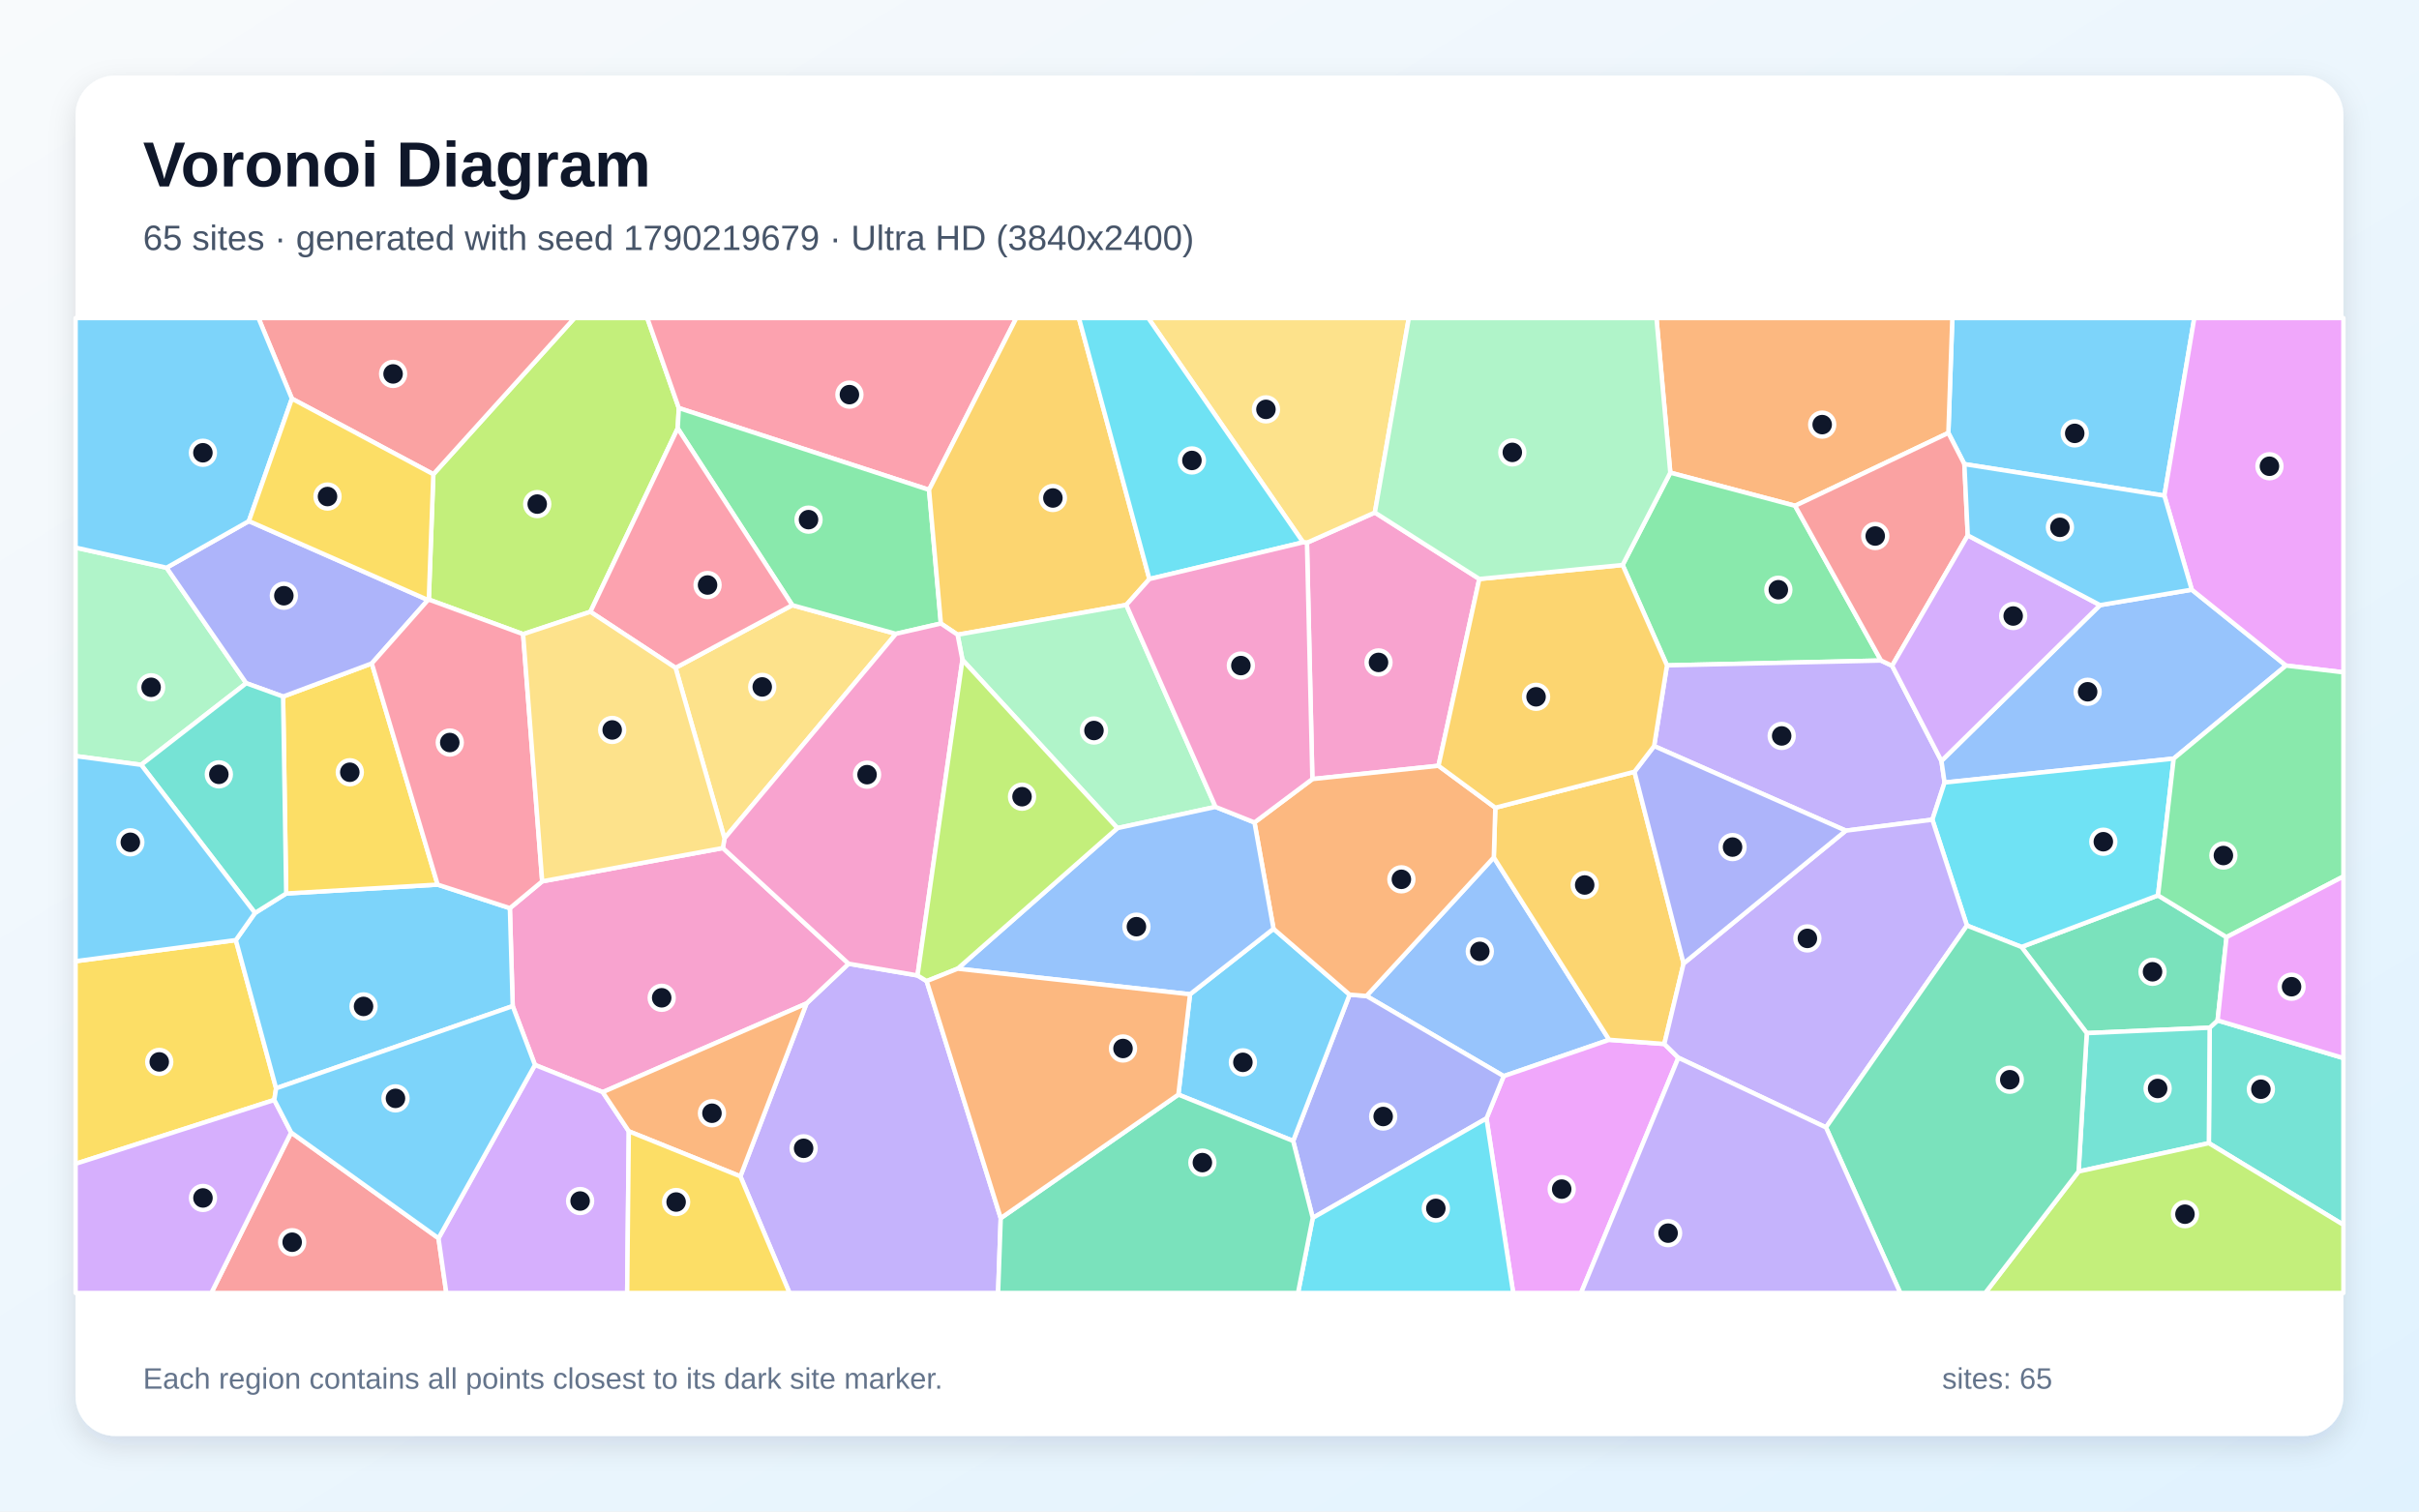
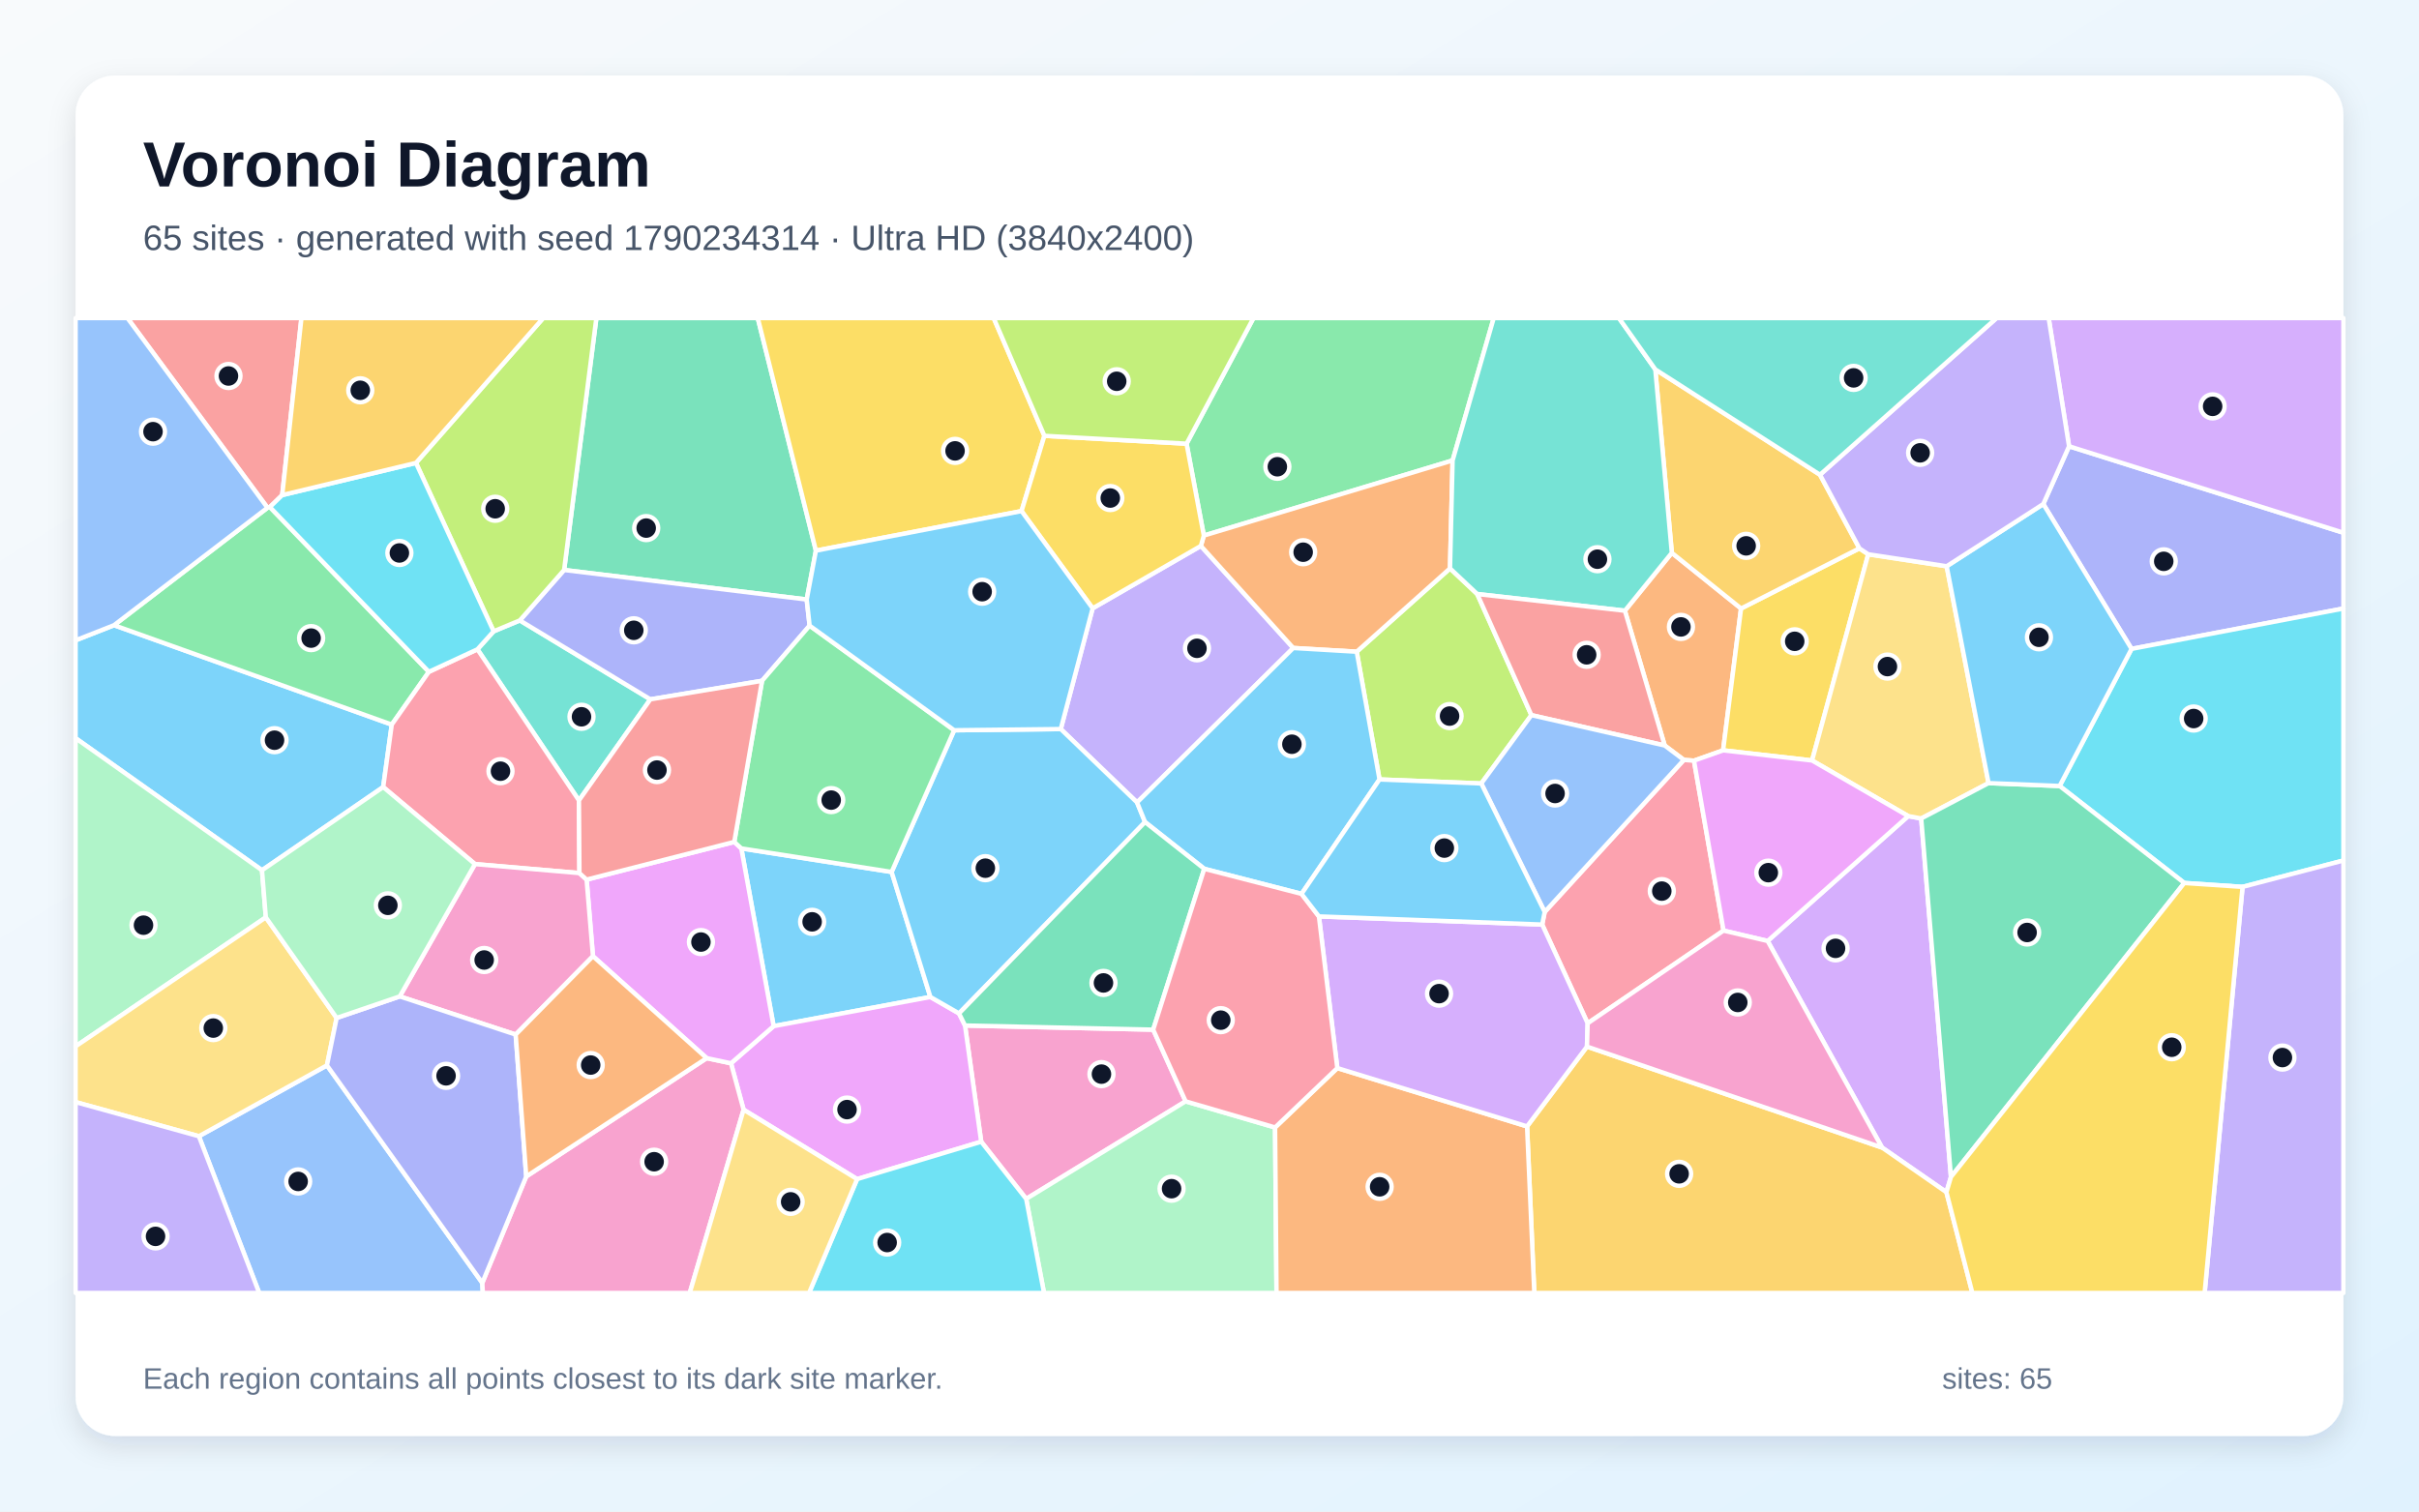
<svg xmlns="http://www.w3.org/2000/svg" width="3840" height="2400" viewBox="0 0 3840 2400" role="img" aria-labelledby="title description">
  <defs>
    <linearGradient id="background" x1="0" y1="0" x2="1" y2="1">
      <stop stop-color="#F8FAFC" />
      <stop offset="1" stop-color="#E0F2FE" />
    </linearGradient>
    <filter id="shadow" x="-5%" y="-5%" width="110%" height="110%">
      <feDropShadow dx="0" dy="15" stdDeviation="22" flood-color="#0F172A" flood-opacity=".12" />
    </filter>
  </defs>
  <rect width="3840" height="2400" fill="url(#background)" />
  <rect x="120" y="120" width="3600" height="2160" rx="63" fill="#FFFFFF" filter="url(#shadow)" />
  <g font-family="Arial, sans-serif">
    <text x="227" y="296" font-size="101" font-weight="700" fill="#0F172A">Voronoi Diagram</text>
-     <text x="227" y="397" font-size="56" fill="#475569">65 sites · generated with seed 1790219679 · Ultra HD (3840x2400)</text>
+     <text x="227" y="397" font-size="56" fill="#475569">65 sites · generated with seed 1790234314 · Ultra HD (3840x2400)</text>
  </g>
  <g stroke="#FFFFFF" stroke-width="7" stroke-linejoin="round">
-     <polygon points="3435.8,787.0 3118.3,736.9 3092.9,687.4 3099.2,505.0 3483.3,505.0" fill="#38BDF8" fill-opacity="0.65" />
-     <polygon points="1175.3,1867.8 1280.3,1593.3 1347.1,1530.2 1456.5,1548.8 1471.0,1557.8 1588.6,1934.2 1584.4,2053.0 1253.3,2053.0" fill="#A78BFA" fill-opacity="0.65" />
-     <polygon points="956.8,1734.1 849.2,1690.9 813.9,1597.5 809.4,1442.0 860.7,1399.4 1147.5,1346.5 1347.1,1530.2 1280.3,1593.3" fill="#F472B6" fill-opacity="0.65" />
-     <polygon points="2849.6,803.1 2651.5,750.5 2629.5,505.0 3099.2,505.0 3092.9,687.4" fill="#FB923C" fill-opacity="0.65" />
-     <polygon points="374.4,1492.7 438.3,1728.0 435.4,1746.5 120.0,1847.9 120.0,1526.2" fill="#FACC15" fill-opacity="0.65" />
-     <polygon points="2986.0,1048.8 2646.2,1056.5 2575.8,897.1 2651.5,750.5 2849.6,803.1" fill="#4ADE80" fill-opacity="0.65" />
-     <polygon points="3506.4,1815.1 3507.7,1631.8 3520.3,1620.2 3720.0,1680.0 3720.0,1944.8" fill="#2DD4BF" fill-opacity="0.65" />
-     <polygon points="2371.3,1361.4 2554.5,1651.0 2387.0,1708.7 2169.2,1581.4" fill="#60A5FA" fill-opacity="0.65" />
-     <polygon points="2359.7,1775.8 2387.0,1708.7 2554.5,1651.0 2642.0,1657.6 2664.3,1679.5 2509.8,2053.0 2402.1,2053.0" fill="#E879F9" fill-opacity="0.65" />
-     <polygon points="3312.6,1640.4 3209.0,1503.6 3425.7,1421.7 3534.5,1488.0 3520.3,1620.2 3507.7,1631.8" fill="#34D399" fill-opacity="0.65" />
-     <polygon points="462.2,1798.2 696.1,1966.1 708.5,2053.0 335.5,2053.0" fill="#F87171" fill-opacity="0.65" />
-     <polygon points="2052.8,1811.6 2142.4,1579.3 2169.2,1581.4 2387.0,1708.7 2359.7,1775.8 2083.9,1933.8" fill="#818CF8" fill-opacity="0.65" />
-     <polygon points="2373.7,1282.5 2594.6,1225.4 2672.6,1529.8 2642.0,1657.6 2554.5,1651.0 2371.3,1361.4" fill="#FBBF24" fill-opacity="0.65" />
-     <polygon points="1077.6,647.9 1075.8,680.1 937.2,971.4 830.4,1006.9 680.7,952.0 687.9,753.0 911.9,505.0 1027.5,505.0" fill="#A3E635" fill-opacity="0.65" />
-     <polygon points="696.1,1966.1 849.2,1690.9 956.8,1734.1 998.2,1796.3 995.6,2053.0 708.5,2053.0" fill="#C084FC" fill-opacity="0.65" />
-     <polygon points="1474.8,777.8 1077.6,647.9 1027.5,505.0 1613.3,505.0" fill="#FB7185" fill-opacity="0.65" />
-     <polygon points="2083.9,1933.8 2359.7,1775.8 2402.1,2053.0 2060.5,2053.0" fill="#22D3EE" fill-opacity="0.65" />
-     <polygon points="264.4,901.4 390.9,1084.8 224.1,1214.4 120.0,1200.5 120.0,869.5" fill="#86EFAC" fill-opacity="0.65" />
-     <polygon points="1072.4,1060.4 1257.7,960.9 1422.2,1006.4 1150.1,1331.2" fill="#FCD34D" fill-opacity="0.65" />
-     <polygon points="438.3,1728.0 374.4,1492.7 404.8,1449.6 454.3,1418.7 694.7,1404.6 809.4,1442.0 813.9,1597.5" fill="#38BDF8" fill-opacity="0.65" />
-     <polygon points="1870.6,1738.0 1889.1,1578.7 2021.6,1474.7 2142.4,1579.3 2052.8,1811.6" fill="#38BDF8" fill-opacity="0.65" />
-     <polygon points="3003.6,1057.1 3081.9,1208.2 3086.9,1242.5 3067.5,1301.5 2930.1,1318.9 2625.8,1184.6 2646.2,1056.5 2986.0,1048.8" fill="#A78BFA" fill-opacity="0.65" />
-     <polygon points="2348.3,919.3 2283.5,1215.9 2083.3,1237.0 2074.7,861.7 2182.5,813.8" fill="#F472B6" fill-opacity="0.65" />
-     <polygon points="1991.4,1305.9 2083.3,1237.0 2283.5,1215.9 2373.7,1282.5 2371.3,1361.4 2169.2,1581.4 2142.4,1579.3 2021.6,1474.7" fill="#FB923C" fill-opacity="0.65" />
-     <polygon points="694.7,1404.6 454.3,1418.7 449.4,1106.0 590.2,1053.4" fill="#FACC15" fill-opacity="0.65" />
-     <polygon points="1474.8,777.8 1493.6,990.0 1422.2,1006.4 1257.7,960.9 1075.8,680.1 1077.6,647.9" fill="#4ADE80" fill-opacity="0.65" />
-     <polygon points="3299.6,1860.1 3312.6,1640.4 3507.7,1631.8 3506.4,1815.1" fill="#2DD4BF" fill-opacity="0.65" />
-     <polygon points="3450.6,1204.5 3086.9,1242.5 3081.9,1208.2 3333.7,960.8 3479.3,936.3 3628.9,1056.8" fill="#60A5FA" fill-opacity="0.65" />
-     <polygon points="3628.9,1056.8 3479.3,936.3 3435.8,787.0 3483.3,505.0 3720.0,505.0 3720.0,1067.5" fill="#E879F9" fill-opacity="0.65" />
-     <polygon points="1588.6,1934.2 1870.6,1738.0 2052.8,1811.6 2083.9,1933.8 2060.5,2053.0 1584.4,2053.0" fill="#34D399" fill-opacity="0.65" />
-     <polygon points="687.9,753.0 463.4,633.0 410.3,505.0 911.9,505.0" fill="#F87171" fill-opacity="0.65" />
-     <polygon points="395.1,827.4 679.4,952.7 590.2,1053.4 449.4,1106.0 390.9,1084.8 264.4,901.4" fill="#818CF8" fill-opacity="0.65" />
-     <polygon points="1824.6,919.4 1787.9,960.5 1520.1,1007.8 1493.6,990.0 1474.8,777.8 1613.3,505.0 1712.7,505.0" fill="#FBBF24" fill-opacity="0.65" />
-     <polygon points="3299.6,1860.1 3506.4,1815.1 3720.0,1944.8 3720.0,2053.0 3151.4,2053.0" fill="#A3E635" fill-opacity="0.65" />
-     <polygon points="120.0,1847.9 435.4,1746.5 462.2,1798.2 335.5,2053.0 120.0,2053.0" fill="#C084FC" fill-opacity="0.65" />
-     <polygon points="1257.7,960.9 1072.4,1060.4 937.2,971.4 1075.8,680.1" fill="#FB7185" fill-opacity="0.65" />
-     <polygon points="3425.7,1421.7 3209.0,1503.6 3122.4,1469.6 3067.5,1301.5 3086.9,1242.5 3450.6,1204.5" fill="#22D3EE" fill-opacity="0.65" />
-     <polygon points="1929.6,1281.2 1773.8,1314.9 1527.8,1047.7 1520.1,1007.8 1787.9,960.5" fill="#86EFAC" fill-opacity="0.65" />
-     <polygon points="2182.5,813.8 2074.7,861.7 2068.6,861.1 1822.8,505.0 2236.4,505.0" fill="#FCD34D" fill-opacity="0.65" />
-     <polygon points="696.1,1966.1 462.2,1798.2 435.4,1746.5 438.3,1728.0 813.9,1597.5 849.2,1690.9" fill="#38BDF8" fill-opacity="0.65" />
-     <polygon points="463.4,633.0 395.1,827.4 264.4,901.4 120.0,869.5 120.0,505.0 410.3,505.0" fill="#38BDF8" fill-opacity="0.65" />
-     <polygon points="2898.6,1790.1 2664.3,1679.5 2642.0,1657.6 2672.6,1529.8 2930.1,1318.9 3067.5,1301.5 3122.4,1469.6" fill="#A78BFA" fill-opacity="0.65" />
-     <polygon points="1150.1,1331.2 1422.2,1006.4 1493.6,990.0 1520.1,1007.8 1527.8,1047.7 1456.5,1548.8 1347.1,1530.2 1147.5,1346.5" fill="#F472B6" fill-opacity="0.65" />
-     <polygon points="998.2,1796.3 956.8,1734.1 1280.3,1593.3 1175.3,1867.8" fill="#FB923C" fill-opacity="0.65" />
-     <polygon points="998.2,1796.3 1175.3,1867.8 1253.3,2053.0 995.6,2053.0" fill="#FACC15" fill-opacity="0.65" />
-     <polygon points="3534.5,1488.0 3425.7,1421.7 3450.6,1204.5 3628.9,1056.8 3720.0,1067.5 3720.0,1391.7" fill="#4ADE80" fill-opacity="0.65" />
-     <polygon points="449.4,1106.0 454.3,1418.7 404.8,1449.6 224.1,1214.4 390.9,1084.8" fill="#2DD4BF" fill-opacity="0.65" />
-     <polygon points="1520.2,1538.1 1773.8,1314.9 1929.6,1281.2 1991.4,1305.9 2021.6,1474.7 1889.1,1578.7" fill="#60A5FA" fill-opacity="0.65" />
-     <polygon points="3520.3,1620.2 3534.5,1488.0 3720.0,1391.7 3720.0,1680.0" fill="#E879F9" fill-opacity="0.65" />
-     <polygon points="2898.6,1790.1 3122.4,1469.6 3209.0,1503.6 3312.6,1640.4 3299.6,1860.1 3151.4,2053.0 3016.6,2053.0" fill="#34D399" fill-opacity="0.65" />
-     <polygon points="3123.7,850.1 3003.6,1057.1 2986.0,1048.8 2849.6,803.1 3092.9,687.4 3118.3,736.9" fill="#F87171" fill-opacity="0.65" />
-     <polygon points="2625.8,1184.6 2930.1,1318.9 2672.6,1529.8 2594.6,1225.4" fill="#818CF8" fill-opacity="0.65" />
-     <polygon points="2625.8,1184.6 2594.6,1225.4 2373.7,1282.5 2283.5,1215.9 2348.3,919.3 2575.8,897.1 2646.2,1056.5" fill="#FBBF24" fill-opacity="0.65" />
-     <polygon points="1527.8,1047.7 1773.8,1314.9 1520.2,1538.1 1471.0,1557.8 1456.5,1548.8" fill="#A3E635" fill-opacity="0.65" />
-     <polygon points="3333.7,960.8 3081.9,1208.2 3003.6,1057.1 3123.7,850.1" fill="#C084FC" fill-opacity="0.65" />
-     <polygon points="694.7,1404.6 590.2,1053.4 679.4,952.7 680.7,952.0 830.4,1006.9 860.7,1399.4 809.4,1442.0" fill="#FB7185" fill-opacity="0.65" />
-     <polygon points="2068.6,861.1 1824.6,919.4 1712.7,505.0 1822.8,505.0" fill="#22D3EE" fill-opacity="0.65" />
-     <polygon points="2575.8,897.1 2348.3,919.3 2182.5,813.8 2236.4,505.0 2629.5,505.0 2651.5,750.5" fill="#86EFAC" fill-opacity="0.65" />
-     <polygon points="830.4,1006.9 937.2,971.4 1072.4,1060.4 1150.1,1331.2 1147.5,1346.5 860.7,1399.4" fill="#FCD34D" fill-opacity="0.65" />
-     <polygon points="3479.3,936.3 3333.7,960.8 3123.7,850.1 3118.3,736.9 3435.8,787.0" fill="#38BDF8" fill-opacity="0.65" />
-     <polygon points="404.8,1449.6 374.4,1492.7 120.0,1526.2 120.0,1200.5 224.1,1214.4" fill="#38BDF8" fill-opacity="0.65" />
-     <polygon points="2664.3,1679.5 2898.6,1790.1 3016.6,2053.0 2509.8,2053.0" fill="#A78BFA" fill-opacity="0.65" />
-     <polygon points="1929.6,1281.2 1787.9,960.5 1824.6,919.4 2068.6,861.1 2074.7,861.7 2083.3,1237.0 1991.4,1305.9" fill="#F472B6" fill-opacity="0.65" />
-     <polygon points="1588.6,1934.2 1471.0,1557.8 1520.2,1538.1 1889.1,1578.7 1870.6,1738.0" fill="#FB923C" fill-opacity="0.65" />
-     <polygon points="463.4,633.0 687.9,753.0 680.7,952.0 679.4,952.7 395.1,827.4" fill="#FACC15" fill-opacity="0.65" />
+     <polygon points="1415.4,1384.5 1476.9,1583.0 1228.1,1629.3 1176.8,1347.1" fill="#38BDF8" fill-opacity="0.65" />
+     <polygon points="1805.0,1274.1 1683.9,1157.6 1734.5,965.9 1906.3,866.8 2053.0,1028.9" fill="#A78BFA" fill-opacity="0.65" />
+     <polygon points="1830.6,1634.9 1882.1,1748.7 1629.0,1903.6 1557.6,1812.8 1531.9,1628.3" fill="#F472B6" fill-opacity="0.65" />
+     <polygon points="2642.6,1183.7 2579.4,969.7 2653.9,877.8 2763.8,966.2 2735.3,1191.4 2689.1,1207.8 2673.0,1206.6" fill="#FB923C" fill-opacity="0.65" />
+     <polygon points="2965.7,880.1 2876.5,1207.5 2735.3,1191.4 2763.8,966.2 2951.7,870.7" fill="#FACC15" fill-opacity="0.65" />
+     <polygon points="2305.9,731.1 1911.0,850.4 1883.6,704.5 1989.8,505.0 2371.2,505.0" fill="#4ADE80" fill-opacity="0.65" />
+     <polygon points="919.0,1270.9 757.9,1031.0 783.6,1002.4 825.2,985.1 1032.4,1110.4" fill="#2DD4BF" fill-opacity="0.65" />
+     <polygon points="315.7,1804.1 519.0,1691.6 765.6,2037.0 766.5,2053.0 411.5,2053.0" fill="#60A5FA" fill-opacity="0.65" />
+     <polygon points="1360.6,1872.2 1180.4,1762.0 1160.4,1688.3 1228.1,1629.3 1476.9,1583.0 1522.4,1609.1 1531.9,1628.3 1557.6,1812.8" fill="#E879F9" fill-opacity="0.65" />
+     <polygon points="1295.2,874.3 1280.6,951.9 895.5,905.0 946.7,505.0 1202.9,505.0" fill="#34D399" fill-opacity="0.65" />
+     <polygon points="448.0,786.1 428.4,805.1 424.6,806.2 202.3,505.0 478.5,505.0" fill="#F87171" fill-opacity="0.65" />
+     <polygon points="3383.7,1030.3 3243.6,800.3 3284.5,708.6 3720.0,845.9 3720.0,966.2" fill="#818CF8" fill-opacity="0.65" />
+     <polygon points="2889.1,753.8 2951.7,870.7 2763.8,966.2 2653.9,877.8 2627.7,586.6" fill="#FBBF24" fill-opacity="0.65" />
+     <polygon points="2431.0,1135.5 2351.4,1244.0 2189.9,1237.6 2153.7,1034.8 2301.8,902.5 2345.0,943.2" fill="#A3E635" fill-opacity="0.65" />
+     <polygon points="3089.8,1893.0 2987.6,1822.1 2806.0,1494.1 3029.2,1295.8 3049.8,1299.6 3097.0,1868.8" fill="#C084FC" fill-opacity="0.65" />
+     <polygon points="2520.3,1624.8 2448.1,1468.0 2452.1,1448.0 2673.0,1206.6 2689.1,1207.8 2736.0,1477.6" fill="#FB7185" fill-opacity="0.65" />
+     <polygon points="3559.9,1408.2 3467.4,1402.0 3269.5,1248.0 3383.7,1030.3 3720.0,966.2 3720.0,1366.3" fill="#22D3EE" fill-opacity="0.65" />
+     <polygon points="1629.0,1903.6 1882.1,1748.7 2024.1,1790.2 2026.4,2053.0 1657.3,2053.0" fill="#86EFAC" fill-opacity="0.65" />
+     <polygon points="3090.2,899.1 3156.7,1243.4 3049.8,1299.6 3029.2,1295.8 2876.5,1207.5 2965.7,880.1" fill="#FCD34D" fill-opacity="0.65" />
+     <polygon points="608.3,1249.7 415.9,1381.8 120.0,1172.1 120.0,1016.7 181.0,992.7 621.9,1150.5" fill="#38BDF8" fill-opacity="0.65" />
+     <polygon points="1817.7,1305.3 1522.4,1609.1 1476.9,1583.0 1415.4,1384.5 1514.7,1159.5 1683.9,1157.6 1805.0,1274.1" fill="#38BDF8" fill-opacity="0.65" />
+     <polygon points="3559.9,1408.2 3720.0,1366.3 3720.0,2053.0 3499.7,2053.0" fill="#A78BFA" fill-opacity="0.65" />
+     <polygon points="765.6,2037.0 835.4,1868.0 1121.8,1680.1 1160.4,1688.3 1180.4,1762.0 1094.9,2053.0 766.5,2053.0" fill="#F472B6" fill-opacity="0.65" />
+     <polygon points="1911.0,850.4 2305.9,731.1 2301.8,902.5 2153.7,1034.8 2053.0,1028.9 1906.3,866.8" fill="#FB923C" fill-opacity="0.65" />
+     <polygon points="1657.9,692.0 1621.6,811.5 1295.2,874.3 1202.9,505.0 1577.4,505.0" fill="#FACC15" fill-opacity="0.65" />
+     <polygon points="680.8,1066.7 621.9,1150.5 181.0,992.7 424.6,806.2 428.4,805.1" fill="#4ADE80" fill-opacity="0.65" />
+     <polygon points="2627.7,586.6 2653.9,877.8 2579.4,969.7 2345.0,943.2 2301.8,902.5 2305.9,731.1 2371.2,505.0 2570.0,505.0" fill="#2DD4BF" fill-opacity="0.65" />
+     <polygon points="424.6,806.2 181.0,992.7 120.0,1016.7 120.0,505.0 202.3,505.0" fill="#60A5FA" fill-opacity="0.65" />
+     <polygon points="1160.4,1688.3 1121.8,1680.1 941.3,1518.3 931.2,1396.7 1165.6,1336.8 1176.8,1347.1 1228.1,1629.3" fill="#E879F9" fill-opacity="0.65" />
+     <polygon points="3097.0,1868.8 3049.8,1299.6 3156.7,1243.4 3269.5,1248.0 3467.4,1402.0" fill="#34D399" fill-opacity="0.65" />
+     <polygon points="2431.0,1135.5 2345.0,943.2 2579.4,969.7 2642.6,1183.7" fill="#F87171" fill-opacity="0.65" />
+     <polygon points="895.5,905.0 1280.6,951.9 1285.2,993.4 1209.7,1081.0 1032.4,1110.4 825.2,985.1" fill="#818CF8" fill-opacity="0.65" />
+     <polygon points="2424.1,1788.5 2519.2,1661.8 2987.6,1822.1 3089.8,1893.0 3131.0,2053.0 2435.6,2053.0" fill="#FBBF24" fill-opacity="0.65" />
+     <polygon points="895.5,905.0 825.2,985.1 783.6,1002.4 660.3,735.0 862.3,505.0 946.7,505.0" fill="#A3E635" fill-opacity="0.65" />
+     <polygon points="3284.5,708.6 3252.1,505.0 3720.0,505.0 3720.0,845.9" fill="#C084FC" fill-opacity="0.65" />
+     <polygon points="919.8,1386.3 754.0,1372.0 608.3,1249.7 621.9,1150.5 680.8,1066.7 757.9,1031.0 919.0,1270.9" fill="#FB7185" fill-opacity="0.65" />
+     <polygon points="660.3,735.0 783.6,1002.4 757.9,1031.0 680.8,1066.7 428.4,805.1 448.0,786.1" fill="#22D3EE" fill-opacity="0.65" />
+     <polygon points="415.9,1381.8 422.0,1456.6 120.0,1661.4 120.0,1172.1" fill="#86EFAC" fill-opacity="0.65" />
+     <polygon points="534.4,1616.3 519.0,1691.6 315.7,1804.1 120.0,1749.9 120.0,1661.4 422.0,1456.6" fill="#FCD34D" fill-opacity="0.65" />
+     <polygon points="2153.7,1034.8 2189.9,1237.6 2066.1,1419.3 1911.7,1379.5 1817.7,1305.3 1805.0,1274.1 2053.0,1028.9" fill="#38BDF8" fill-opacity="0.65" />
+     <polygon points="3269.5,1248.0 3156.7,1243.4 3090.2,899.1 3243.6,800.3 3383.7,1030.3" fill="#38BDF8" fill-opacity="0.65" />
+     <polygon points="3284.5,708.6 3243.6,800.3 3090.2,899.1 2965.7,880.1 2951.7,870.7 2889.1,753.8 3169.4,505.0 3252.1,505.0" fill="#A78BFA" fill-opacity="0.65" />
+     <polygon points="754.0,1372.0 919.8,1386.3 931.2,1396.7 941.3,1518.3 818.6,1642.7 634.6,1582.1" fill="#F472B6" fill-opacity="0.65" />
+     <polygon points="2024.1,1790.2 2122.9,1695.9 2424.1,1788.5 2435.6,2053.0 2026.4,2053.0" fill="#FB923C" fill-opacity="0.65" />
+     <polygon points="1883.6,704.5 1911.0,850.4 1906.3,866.8 1734.5,965.9 1621.6,811.5 1657.9,692.0" fill="#FACC15" fill-opacity="0.65" />
+     <polygon points="1165.6,1336.8 1209.7,1081.0 1285.2,993.4 1514.7,1159.5 1415.4,1384.5 1176.8,1347.1" fill="#4ADE80" fill-opacity="0.65" />
+     <polygon points="2889.1,753.8 2627.7,586.6 2570.0,505.0 3169.4,505.0" fill="#2DD4BF" fill-opacity="0.65" />
+     <polygon points="2452.1,1448.0 2351.4,1244.0 2431.0,1135.5 2642.6,1183.7 2673.0,1206.6" fill="#60A5FA" fill-opacity="0.65" />
+     <polygon points="3029.2,1295.8 2806.0,1494.1 2736.0,1477.6 2689.1,1207.8 2735.3,1191.4 2876.5,1207.5" fill="#E879F9" fill-opacity="0.65" />
+     <polygon points="1911.7,1379.5 1830.6,1634.9 1531.9,1628.3 1522.4,1609.1 1817.7,1305.3" fill="#34D399" fill-opacity="0.65" />
+     <polygon points="1165.6,1336.8 931.2,1396.7 919.8,1386.3 919.0,1270.9 1032.4,1110.4 1209.7,1081.0" fill="#F87171" fill-opacity="0.65" />
+     <polygon points="634.6,1582.1 818.6,1642.7 835.4,1868.0 765.6,2037.0 519.0,1691.6 534.4,1616.3" fill="#818CF8" fill-opacity="0.65" />
+     <polygon points="660.3,735.0 448.0,786.1 478.5,505.0 862.3,505.0" fill="#FBBF24" fill-opacity="0.65" />
+     <polygon points="1883.6,704.5 1657.9,692.0 1577.4,505.0 1989.8,505.0" fill="#A3E635" fill-opacity="0.65" />
+     <polygon points="2519.2,1661.8 2424.1,1788.5 2122.9,1695.9 2093.7,1455.1 2448.1,1468.0 2520.3,1624.8" fill="#C084FC" fill-opacity="0.65" />
+     <polygon points="2093.7,1455.1 2122.9,1695.9 2024.1,1790.2 1882.1,1748.7 1830.6,1634.9 1911.7,1379.5 2066.1,1419.3" fill="#FB7185" fill-opacity="0.65" />
+     <polygon points="1360.6,1872.2 1557.6,1812.8 1629.0,1903.6 1657.3,2053.0 1284.3,2053.0" fill="#22D3EE" fill-opacity="0.65" />
+     <polygon points="754.0,1372.0 634.6,1582.1 534.4,1616.3 422.0,1456.6 415.9,1381.8 608.3,1249.7" fill="#86EFAC" fill-opacity="0.65" />
+     <polygon points="1180.4,1762.0 1360.6,1872.2 1284.3,2053.0 1094.9,2053.0" fill="#FCD34D" fill-opacity="0.65" />
+     <polygon points="1621.6,811.5 1734.5,965.9 1683.9,1157.6 1514.7,1159.5 1285.2,993.4 1280.6,951.9 1295.2,874.3" fill="#38BDF8" fill-opacity="0.65" />
+     <polygon points="2452.1,1448.0 2448.1,1468.0 2093.7,1455.1 2066.1,1419.3 2189.9,1237.6 2351.4,1244.0" fill="#38BDF8" fill-opacity="0.65" />
+     <polygon points="120.0,1749.9 315.7,1804.1 411.5,2053.0 120.0,2053.0" fill="#A78BFA" fill-opacity="0.65" />
+     <polygon points="2519.2,1661.8 2520.3,1624.8 2736.0,1477.6 2806.0,1494.1 2987.6,1822.1" fill="#F472B6" fill-opacity="0.65" />
+     <polygon points="818.6,1642.7 941.3,1518.3 1121.8,1680.1 835.4,1868.0" fill="#FB923C" fill-opacity="0.65" />
+     <polygon points="3089.8,1893.0 3097.0,1868.8 3467.4,1402.0 3559.9,1408.2 3499.7,2053.0 3131.0,2053.0" fill="#FACC15" fill-opacity="0.65" />
  </g>
  <g>
-     <circle cx="3293.5" cy="688.1" r="19" fill="#0F172A" stroke="#FFFFFF" stroke-width="7" />
-     <circle cx="1275.7" cy="1823.3" r="19" fill="#0F172A" stroke="#FFFFFF" stroke-width="7" />
-     <circle cx="1050.4" cy="1584.3" r="19" fill="#0F172A" stroke="#FFFFFF" stroke-width="7" />
-     <circle cx="2892.6" cy="674.2" r="19" fill="#0F172A" stroke="#FFFFFF" stroke-width="7" />
-     <circle cx="252.8" cy="1686.1" r="19" fill="#0F172A" stroke="#FFFFFF" stroke-width="7" />
-     <circle cx="2823.0" cy="936.4" r="19" fill="#0F172A" stroke="#FFFFFF" stroke-width="7" />
-     <circle cx="3589.0" cy="1729.5" r="19" fill="#0F172A" stroke="#FFFFFF" stroke-width="7" />
-     <circle cx="2349.1" cy="1510.6" r="19" fill="#0F172A" stroke="#FFFFFF" stroke-width="7" />
-     <circle cx="2479.1" cy="1888.1" r="19" fill="#0F172A" stroke="#FFFFFF" stroke-width="7" />
-     <circle cx="3417.0" cy="1543.0" r="19" fill="#0F172A" stroke="#FFFFFF" stroke-width="7" />
-     <circle cx="463.8" cy="1972.4" r="19" fill="#0F172A" stroke="#FFFFFF" stroke-width="7" />
-     <circle cx="2195.7" cy="1772.8" r="19" fill="#0F172A" stroke="#FFFFFF" stroke-width="7" />
-     <circle cx="2515.6" cy="1405.2" r="19" fill="#0F172A" stroke="#FFFFFF" stroke-width="7" />
-     <circle cx="852.8" cy="800.4" r="19" fill="#0F172A" stroke="#FFFFFF" stroke-width="7" />
-     <circle cx="920.9" cy="1907.0" r="19" fill="#0F172A" stroke="#FFFFFF" stroke-width="7" />
-     <circle cx="1348.4" cy="626.6" r="19" fill="#0F172A" stroke="#FFFFFF" stroke-width="7" />
-     <circle cx="2279.3" cy="1918.7" r="19" fill="#0F172A" stroke="#FFFFFF" stroke-width="7" />
-     <circle cx="239.9" cy="1091.3" r="19" fill="#0F172A" stroke="#FFFFFF" stroke-width="7" />
-     <circle cx="1210.0" cy="1090.7" r="19" fill="#0F172A" stroke="#FFFFFF" stroke-width="7" />
-     <circle cx="577.1" cy="1598.0" r="19" fill="#0F172A" stroke="#FFFFFF" stroke-width="7" />
-     <circle cx="1973.0" cy="1686.8" r="19" fill="#0F172A" stroke="#FFFFFF" stroke-width="7" />
-     <circle cx="2828.3" cy="1168.5" r="19" fill="#0F172A" stroke="#FFFFFF" stroke-width="7" />
-     <circle cx="2188.3" cy="1051.8" r="19" fill="#0F172A" stroke="#FFFFFF" stroke-width="7" />
-     <circle cx="2224.6" cy="1396.2" r="19" fill="#0F172A" stroke="#FFFFFF" stroke-width="7" />
-     <circle cx="555.3" cy="1226.2" r="19" fill="#0F172A" stroke="#FFFFFF" stroke-width="7" />
-     <circle cx="1283.5" cy="825.1" r="19" fill="#0F172A" stroke="#FFFFFF" stroke-width="7" />
-     <circle cx="3425.1" cy="1728.3" r="19" fill="#0F172A" stroke="#FFFFFF" stroke-width="7" />
-     <circle cx="3314.0" cy="1098.4" r="19" fill="#0F172A" stroke="#FFFFFF" stroke-width="7" />
-     <circle cx="3602.6" cy="740.3" r="19" fill="#0F172A" stroke="#FFFFFF" stroke-width="7" />
-     <circle cx="1908.7" cy="1846.0" r="19" fill="#0F172A" stroke="#FFFFFF" stroke-width="7" />
-     <circle cx="624.0" cy="593.7" r="19" fill="#0F172A" stroke="#FFFFFF" stroke-width="7" />
-     <circle cx="450.6" cy="945.9" r="19" fill="#0F172A" stroke="#FFFFFF" stroke-width="7" />
-     <circle cx="1671.4" cy="790.7" r="19" fill="#0F172A" stroke="#FFFFFF" stroke-width="7" />
-     <circle cx="3468.5" cy="1927.9" r="19" fill="#0F172A" stroke="#FFFFFF" stroke-width="7" />
-     <circle cx="322.2" cy="1902.1" r="19" fill="#0F172A" stroke="#FFFFFF" stroke-width="7" />
-     <circle cx="1123.2" cy="928.9" r="19" fill="#0F172A" stroke="#FFFFFF" stroke-width="7" />
-     <circle cx="3338.9" cy="1336.5" r="19" fill="#0F172A" stroke="#FFFFFF" stroke-width="7" />
-     <circle cx="1736.6" cy="1159.9" r="19" fill="#0F172A" stroke="#FFFFFF" stroke-width="7" />
-     <circle cx="2009.6" cy="650.0" r="19" fill="#0F172A" stroke="#FFFFFF" stroke-width="7" />
-     <circle cx="627.8" cy="1744.0" r="19" fill="#0F172A" stroke="#FFFFFF" stroke-width="7" />
-     <circle cx="322.1" cy="718.9" r="19" fill="#0F172A" stroke="#FFFFFF" stroke-width="7" />
-     <circle cx="2869.1" cy="1490.0" r="19" fill="#0F172A" stroke="#FFFFFF" stroke-width="7" />
-     <circle cx="1376.4" cy="1230.0" r="19" fill="#0F172A" stroke="#FFFFFF" stroke-width="7" />
-     <circle cx="1130.2" cy="1767.6" r="19" fill="#0F172A" stroke="#FFFFFF" stroke-width="7" />
-     <circle cx="1073.3" cy="1908.6" r="19" fill="#0F172A" stroke="#FFFFFF" stroke-width="7" />
-     <circle cx="3529.5" cy="1358.4" r="19" fill="#0F172A" stroke="#FFFFFF" stroke-width="7" />
-     <circle cx="347.4" cy="1229.5" r="19" fill="#0F172A" stroke="#FFFFFF" stroke-width="7" />
-     <circle cx="1804.0" cy="1471.4" r="19" fill="#0F172A" stroke="#FFFFFF" stroke-width="7" />
-     <circle cx="3637.7" cy="1566.7" r="19" fill="#0F172A" stroke="#FFFFFF" stroke-width="7" />
-     <circle cx="3190.4" cy="1714.4" r="19" fill="#0F172A" stroke="#FFFFFF" stroke-width="7" />
-     <circle cx="2976.8" cy="851.1" r="19" fill="#0F172A" stroke="#FFFFFF" stroke-width="7" />
-     <circle cx="2750.3" cy="1345.0" r="19" fill="#0F172A" stroke="#FFFFFF" stroke-width="7" />
-     <circle cx="2438.4" cy="1106.4" r="19" fill="#0F172A" stroke="#FFFFFF" stroke-width="7" />
-     <circle cx="1622.4" cy="1265.0" r="19" fill="#0F172A" stroke="#FFFFFF" stroke-width="7" />
-     <circle cx="3195.8" cy="978.1" r="19" fill="#0F172A" stroke="#FFFFFF" stroke-width="7" />
-     <circle cx="714.0" cy="1179.0" r="19" fill="#0F172A" stroke="#FFFFFF" stroke-width="7" />
-     <circle cx="1892.1" cy="731.1" r="19" fill="#0F172A" stroke="#FFFFFF" stroke-width="7" />
-     <circle cx="2400.7" cy="718.3" r="19" fill="#0F172A" stroke="#FFFFFF" stroke-width="7" />
-     <circle cx="971.8" cy="1159.0" r="19" fill="#0F172A" stroke="#FFFFFF" stroke-width="7" />
-     <circle cx="3270.0" cy="837.3" r="19" fill="#0F172A" stroke="#FFFFFF" stroke-width="7" />
-     <circle cx="206.9" cy="1337.4" r="19" fill="#0F172A" stroke="#FFFFFF" stroke-width="7" />
-     <circle cx="2648.0" cy="1958.0" r="19" fill="#0F172A" stroke="#FFFFFF" stroke-width="7" />
-     <circle cx="1969.8" cy="1056.8" r="19" fill="#0F172A" stroke="#FFFFFF" stroke-width="7" />
-     <circle cx="1782.7" cy="1664.8" r="19" fill="#0F172A" stroke="#FFFFFF" stroke-width="7" />
-     <circle cx="519.9" cy="788.4" r="19" fill="#0F172A" stroke="#FFFFFF" stroke-width="7" />
+     <circle cx="1289.2" cy="1463.7" r="19" fill="#0F172A" stroke="#FFFFFF" stroke-width="7" />
+     <circle cx="1900.1" cy="1029.4" r="19" fill="#0F172A" stroke="#FFFFFF" stroke-width="7" />
+     <circle cx="1748.5" cy="1705.5" r="19" fill="#0F172A" stroke="#FFFFFF" stroke-width="7" />
+     <circle cx="2668.4" cy="995.4" r="19" fill="#0F172A" stroke="#FFFFFF" stroke-width="7" />
+     <circle cx="2849.0" cy="1018.3" r="19" fill="#0F172A" stroke="#FFFFFF" stroke-width="7" />
+     <circle cx="2027.7" cy="741.1" r="19" fill="#0F172A" stroke="#FFFFFF" stroke-width="7" />
+     <circle cx="923.1" cy="1138.1" r="19" fill="#0F172A" stroke="#FFFFFF" stroke-width="7" />
+     <circle cx="473.3" cy="1875.9" r="19" fill="#0F172A" stroke="#FFFFFF" stroke-width="7" />
+     <circle cx="1344.6" cy="1761.8" r="19" fill="#0F172A" stroke="#FFFFFF" stroke-width="7" />
+     <circle cx="1025.8" cy="838.5" r="19" fill="#0F172A" stroke="#FFFFFF" stroke-width="7" />
+     <circle cx="362.7" cy="597.0" r="19" fill="#0F172A" stroke="#FFFFFF" stroke-width="7" />
+     <circle cx="3434.8" cy="891.3" r="19" fill="#0F172A" stroke="#FFFFFF" stroke-width="7" />
+     <circle cx="2771.9" cy="866.7" r="19" fill="#0F172A" stroke="#FFFFFF" stroke-width="7" />
+     <circle cx="2301.1" cy="1137.0" r="19" fill="#0F172A" stroke="#FFFFFF" stroke-width="7" />
+     <circle cx="2913.8" cy="1505.8" r="19" fill="#0F172A" stroke="#FFFFFF" stroke-width="7" />
+     <circle cx="2638.0" cy="1414.9" r="19" fill="#0F172A" stroke="#FFFFFF" stroke-width="7" />
+     <circle cx="3482.3" cy="1140.9" r="19" fill="#0F172A" stroke="#FFFFFF" stroke-width="7" />
+     <circle cx="1859.8" cy="1887.4" r="19" fill="#0F172A" stroke="#FFFFFF" stroke-width="7" />
+     <circle cx="2996.2" cy="1058.4" r="19" fill="#0F172A" stroke="#FFFFFF" stroke-width="7" />
+     <circle cx="435.8" cy="1175.3" r="19" fill="#0F172A" stroke="#FFFFFF" stroke-width="7" />
+     <circle cx="1564.2" cy="1378.5" r="19" fill="#0F172A" stroke="#FFFFFF" stroke-width="7" />
+     <circle cx="3623.2" cy="1679.2" r="19" fill="#0F172A" stroke="#FFFFFF" stroke-width="7" />
+     <circle cx="1038.4" cy="1844.6" r="19" fill="#0F172A" stroke="#FFFFFF" stroke-width="7" />
+     <circle cx="2068.7" cy="876.8" r="19" fill="#0F172A" stroke="#FFFFFF" stroke-width="7" />
+     <circle cx="1516.1" cy="715.9" r="19" fill="#0F172A" stroke="#FFFFFF" stroke-width="7" />
+     <circle cx="493.9" cy="1013.2" r="19" fill="#0F172A" stroke="#FFFFFF" stroke-width="7" />
+     <circle cx="2535.8" cy="887.9" r="19" fill="#0F172A" stroke="#FFFFFF" stroke-width="7" />
+     <circle cx="242.9" cy="685.4" r="19" fill="#0F172A" stroke="#FFFFFF" stroke-width="7" />
+     <circle cx="1112.7" cy="1495.8" r="19" fill="#0F172A" stroke="#FFFFFF" stroke-width="7" />
+     <circle cx="3217.9" cy="1480.6" r="19" fill="#0F172A" stroke="#FFFFFF" stroke-width="7" />
+     <circle cx="2518.7" cy="1039.7" r="19" fill="#0F172A" stroke="#FFFFFF" stroke-width="7" />
+     <circle cx="1006.1" cy="1000.8" r="19" fill="#0F172A" stroke="#FFFFFF" stroke-width="7" />
+     <circle cx="2665.5" cy="1863.8" r="19" fill="#0F172A" stroke="#FFFFFF" stroke-width="7" />
+     <circle cx="786.1" cy="807.8" r="19" fill="#0F172A" stroke="#FFFFFF" stroke-width="7" />
+     <circle cx="3512.4" cy="645.2" r="19" fill="#0F172A" stroke="#FFFFFF" stroke-width="7" />
+     <circle cx="794.5" cy="1224.5" r="19" fill="#0F172A" stroke="#FFFFFF" stroke-width="7" />
+     <circle cx="634.0" cy="878.0" r="19" fill="#0F172A" stroke="#FFFFFF" stroke-width="7" />
+     <circle cx="227.8" cy="1469.0" r="19" fill="#0F172A" stroke="#FFFFFF" stroke-width="7" />
+     <circle cx="338.6" cy="1632.4" r="19" fill="#0F172A" stroke="#FFFFFF" stroke-width="7" />
+     <circle cx="2050.8" cy="1181.7" r="19" fill="#0F172A" stroke="#FFFFFF" stroke-width="7" />
+     <circle cx="3236.7" cy="1011.9" r="19" fill="#0F172A" stroke="#FFFFFF" stroke-width="7" />
+     <circle cx="3048.1" cy="719.0" r="19" fill="#0F172A" stroke="#FFFFFF" stroke-width="7" />
+     <circle cx="768.6" cy="1524.3" r="19" fill="#0F172A" stroke="#FFFFFF" stroke-width="7" />
+     <circle cx="2190.1" cy="1884.4" r="19" fill="#0F172A" stroke="#FFFFFF" stroke-width="7" />
+     <circle cx="1762.5" cy="790.8" r="19" fill="#0F172A" stroke="#FFFFFF" stroke-width="7" />
+     <circle cx="1319.5" cy="1270.4" r="19" fill="#0F172A" stroke="#FFFFFF" stroke-width="7" />
+     <circle cx="2942.5" cy="600.0" r="19" fill="#0F172A" stroke="#FFFFFF" stroke-width="7" />
+     <circle cx="2468.6" cy="1259.9" r="19" fill="#0F172A" stroke="#FFFFFF" stroke-width="7" />
+     <circle cx="2807.1" cy="1385.6" r="19" fill="#0F172A" stroke="#FFFFFF" stroke-width="7" />
+     <circle cx="1751.7" cy="1560.7" r="19" fill="#0F172A" stroke="#FFFFFF" stroke-width="7" />
+     <circle cx="1042.9" cy="1222.7" r="19" fill="#0F172A" stroke="#FFFFFF" stroke-width="7" />
+     <circle cx="708.1" cy="1708.2" r="19" fill="#0F172A" stroke="#FFFFFF" stroke-width="7" />
+     <circle cx="571.9" cy="619.7" r="19" fill="#0F172A" stroke="#FFFFFF" stroke-width="7" />
+     <circle cx="1772.7" cy="605.4" r="19" fill="#0F172A" stroke="#FFFFFF" stroke-width="7" />
+     <circle cx="2284.4" cy="1577.7" r="19" fill="#0F172A" stroke="#FFFFFF" stroke-width="7" />
+     <circle cx="1937.9" cy="1619.8" r="19" fill="#0F172A" stroke="#FFFFFF" stroke-width="7" />
+     <circle cx="1408.3" cy="1972.9" r="19" fill="#0F172A" stroke="#FFFFFF" stroke-width="7" />
+     <circle cx="615.7" cy="1437.5" r="19" fill="#0F172A" stroke="#FFFFFF" stroke-width="7" />
+     <circle cx="1255.1" cy="1908.3" r="19" fill="#0F172A" stroke="#FFFFFF" stroke-width="7" />
+     <circle cx="1559.1" cy="939.5" r="19" fill="#0F172A" stroke="#FFFFFF" stroke-width="7" />
+     <circle cx="2292.8" cy="1346.6" r="19" fill="#0F172A" stroke="#FFFFFF" stroke-width="7" />
+     <circle cx="246.9" cy="1963.1" r="19" fill="#0F172A" stroke="#FFFFFF" stroke-width="7" />
+     <circle cx="2758.6" cy="1591.7" r="19" fill="#0F172A" stroke="#FFFFFF" stroke-width="7" />
+     <circle cx="937.7" cy="1691.1" r="19" fill="#0F172A" stroke="#FFFFFF" stroke-width="7" />
+     <circle cx="3447.5" cy="1662.8" r="19" fill="#0F172A" stroke="#FFFFFF" stroke-width="7" />
  </g>
  <g font-family="Arial, sans-serif" font-size="47" fill="#64748B">
    <text x="227" y="2205">Each region contains all points closest to its dark site marker.</text>
    <text x="3083" y="2205">sites: 65</text>
  </g>
</svg>
